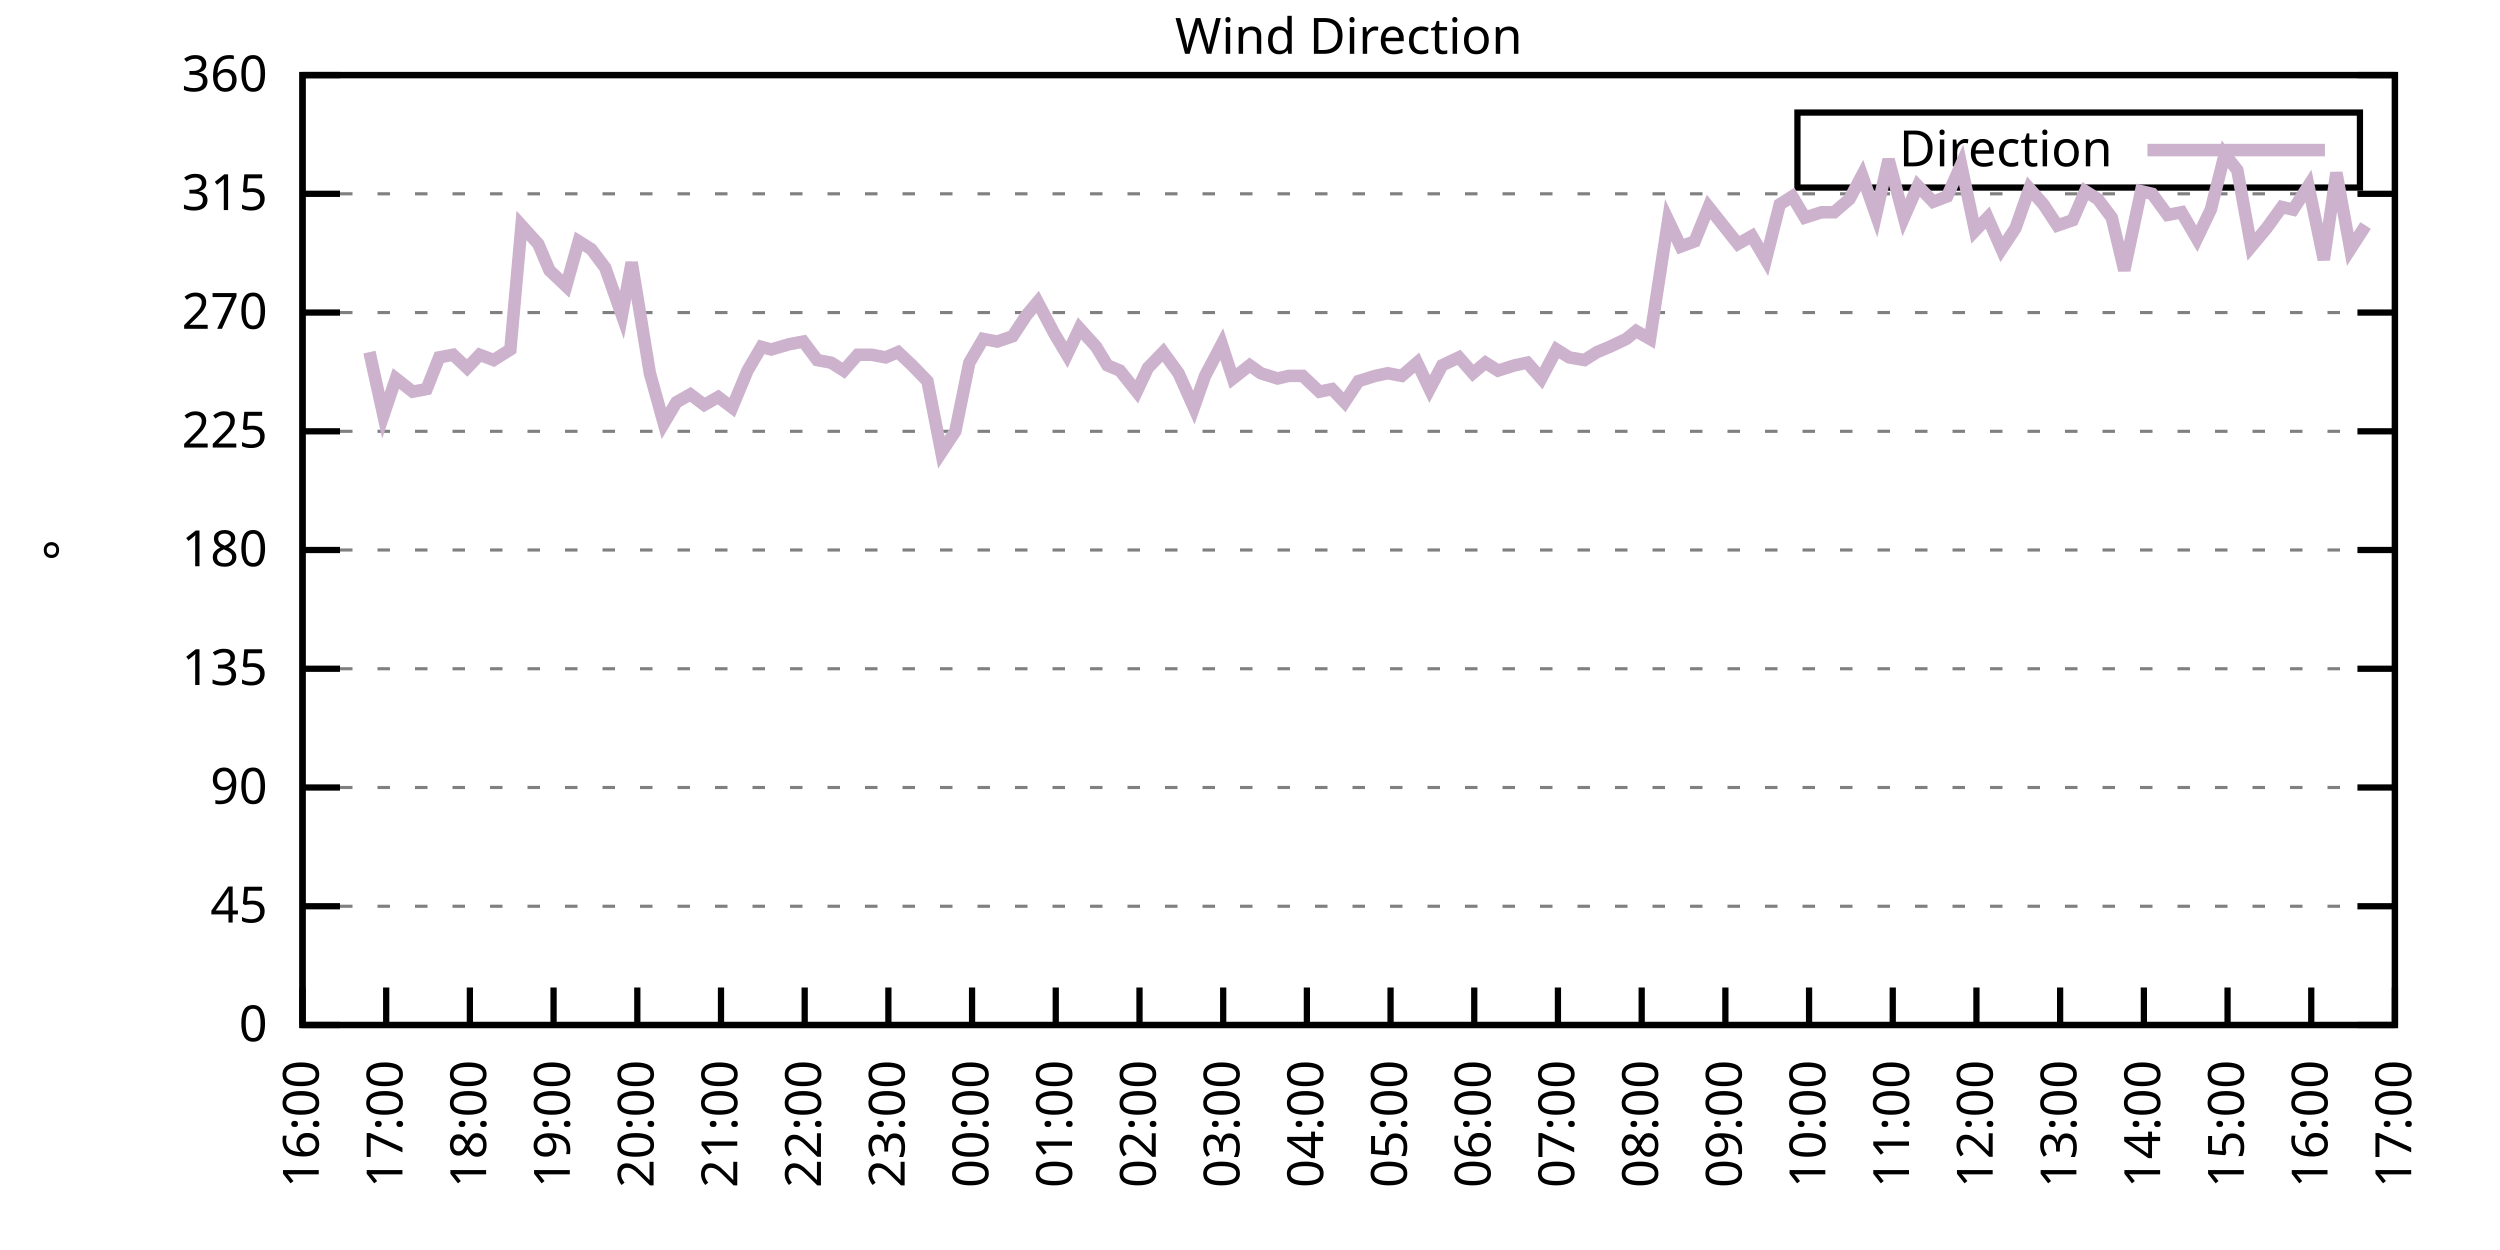
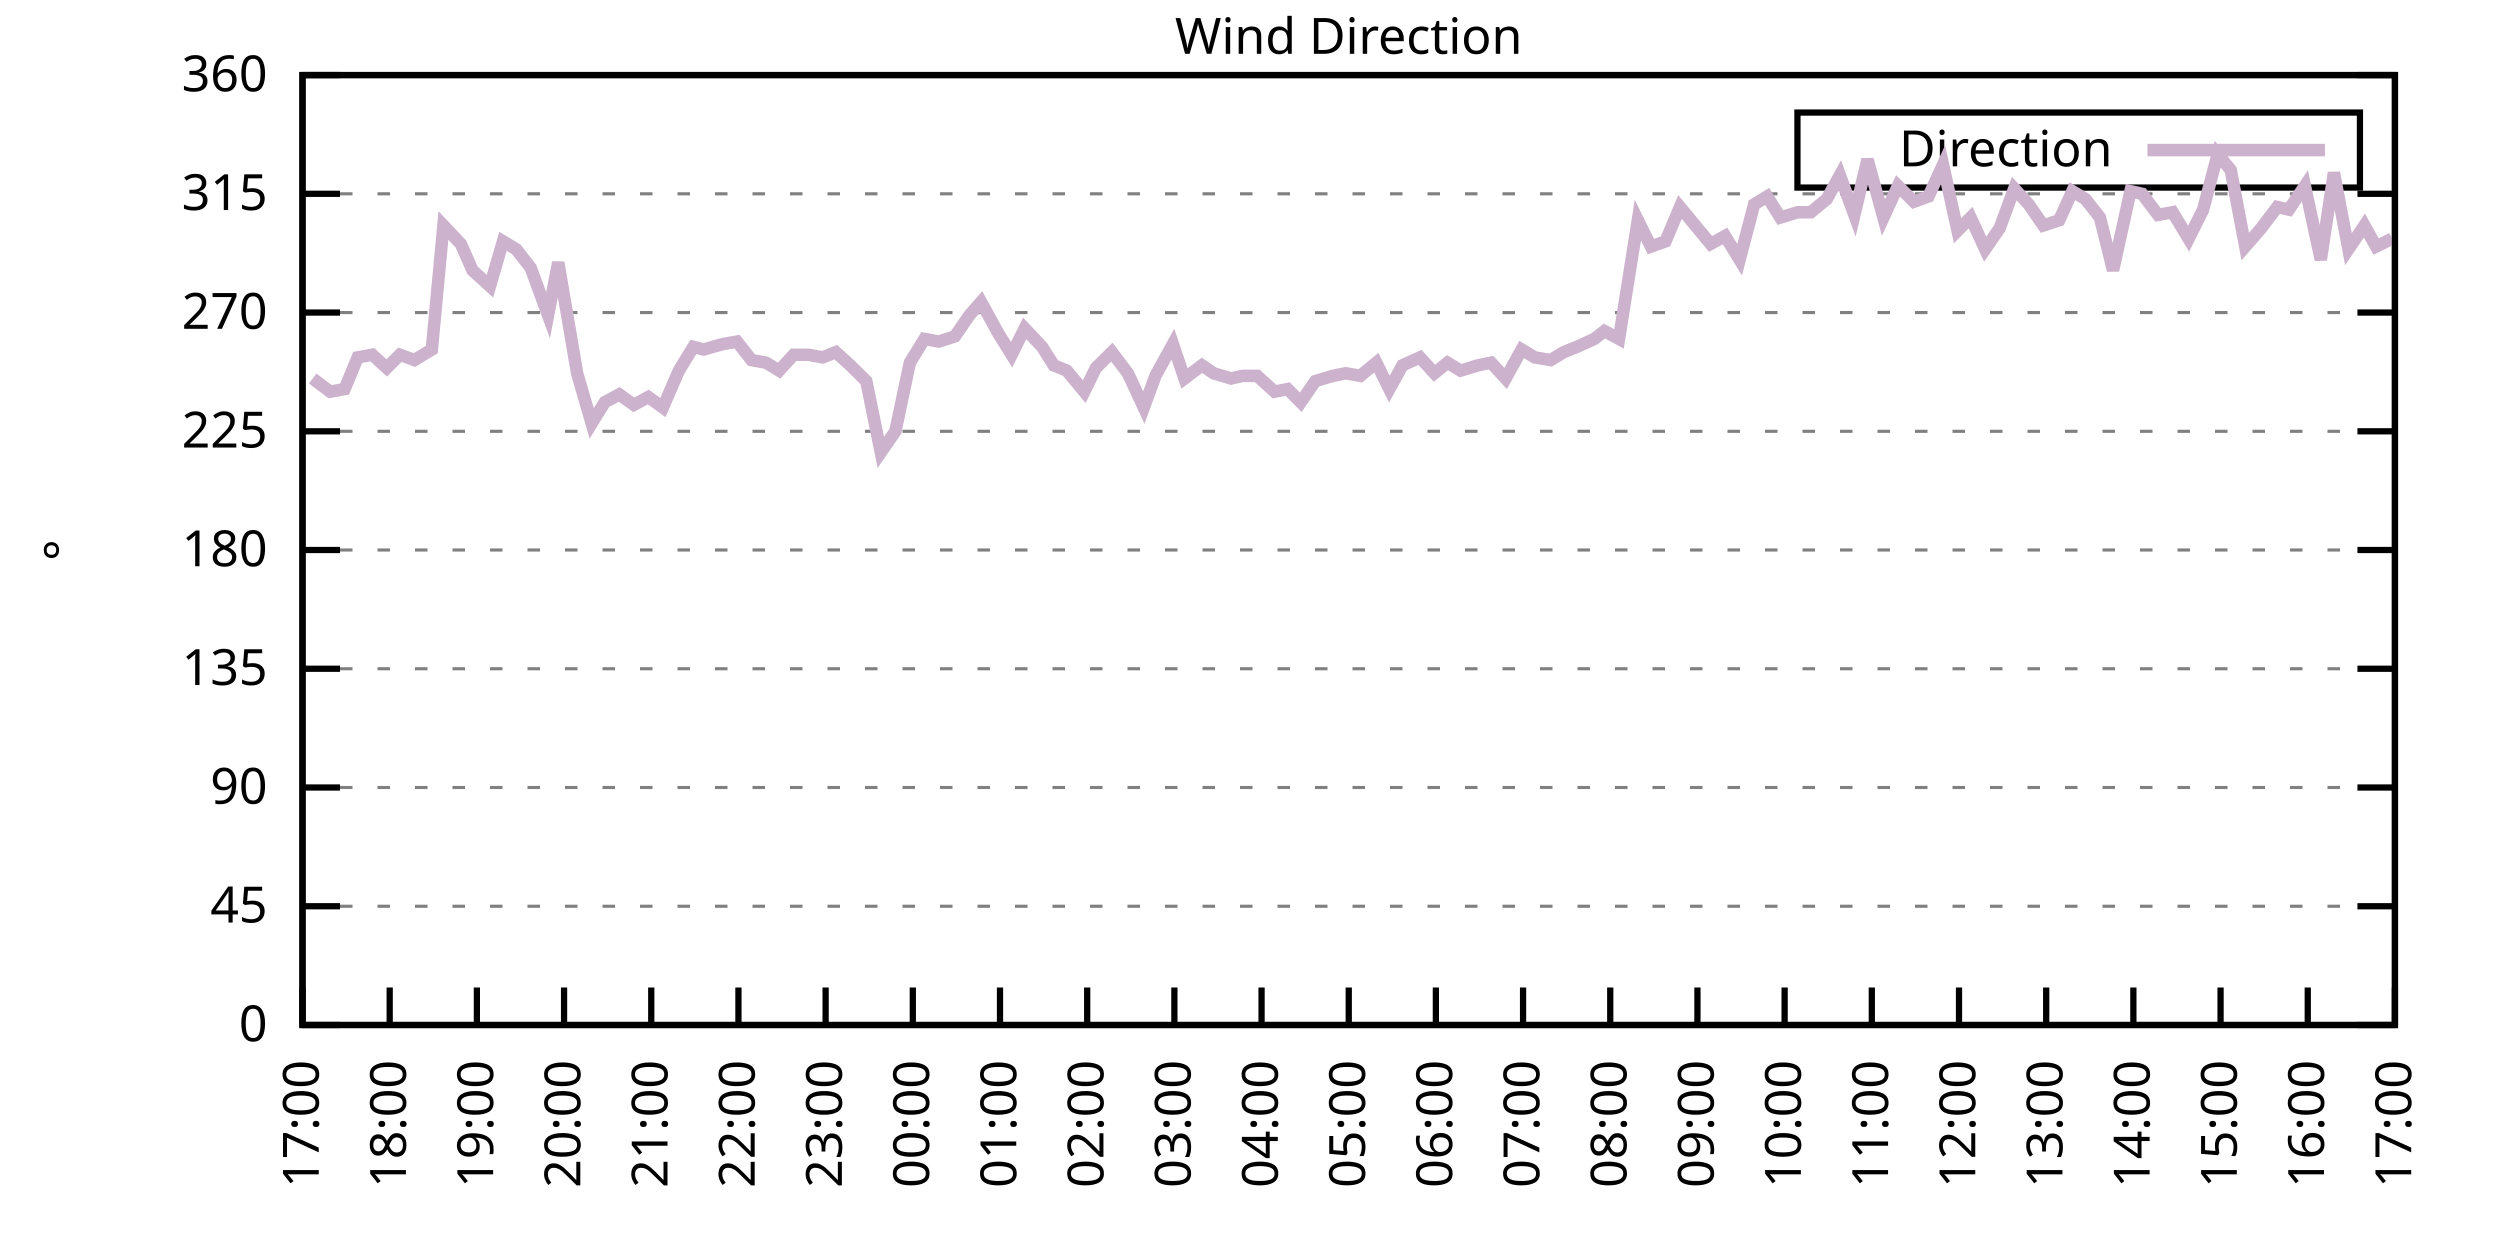
<svg xmlns="http://www.w3.org/2000/svg" xmlns:xlink="http://www.w3.org/1999/xlink" width="400" height="200" viewBox="0 0 400 200">
  <g id="gnuplot_canvas">
    <rect x="0" y="0" width="400" height="200" fill="none" />
    <defs>
      <circle id="gpDot" r="0.5" stroke-width="0.5" stroke="currentColor" />
      <path id="gpPt0" stroke-width="0.333" stroke="currentColor" d="M-1,0 h2 M0,-1 v2" />
      <path id="gpPt1" stroke-width="0.333" stroke="currentColor" d="M-1,-1 L1,1 M1,-1 L-1,1" />
      <path id="gpPt2" stroke-width="0.333" stroke="currentColor" d="M-1,0 L1,0 M0,-1 L0,1 M-1,-1 L1,1 M-1,1 L1,-1" />
      <rect id="gpPt3" stroke-width="0.333" stroke="currentColor" x="-1" y="-1" width="2" height="2" />
      <rect id="gpPt4" stroke-width="0.333" stroke="currentColor" fill="currentColor" x="-1" y="-1" width="2" height="2" />
      <circle id="gpPt5" stroke-width="0.333" stroke="currentColor" cx="0" cy="0" r="1" />
      <use xlink:href="#gpPt5" id="gpPt6" fill="currentColor" stroke="none" />
      <path id="gpPt7" stroke-width="0.333" stroke="currentColor" d="M0,-1.33 L-1.33,0.67 L1.33,0.67 z" />
      <use xlink:href="#gpPt7" id="gpPt8" fill="currentColor" stroke="none" />
      <use xlink:href="#gpPt7" id="gpPt9" stroke="currentColor" transform="rotate(180)" />
      <use xlink:href="#gpPt9" id="gpPt10" fill="currentColor" stroke="none" />
      <use xlink:href="#gpPt3" id="gpPt11" stroke="currentColor" transform="rotate(45)" />
      <use xlink:href="#gpPt11" id="gpPt12" fill="currentColor" stroke="none" />
      <path id="gpPt13" stroke-width="0.333" stroke="currentColor" d="M0,1.330 L1.265,0.411 L0.782,-1.067 L-0.782,-1.076 L-1.265,0.411 z" />
      <use xlink:href="#gpPt13" id="gpPt14" fill="currentColor" stroke="none" />
      <filter id="textbox" filterUnits="objectBoundingBox" x="0" y="0" height="1" width="1">
        <feFlood flood-color="white" flood-opacity="1" result="bgnd" />
        <feComposite in="SourceGraphic" in2="bgnd" operator="atop" />
      </filter>
      <filter id="greybox" filterUnits="objectBoundingBox" x="0" y="0" height="1" width="1">
        <feFlood flood-color="lightgrey" flood-opacity="1" result="grey" />
        <feComposite in="SourceGraphic" in2="grey" operator="atop" />
      </filter>
    </defs>
    <g fill="none" color="white" stroke="currentColor" stroke-width="1.00" stroke-linecap="butt" stroke-linejoin="miter">
</g>
    <g fill="none" color="black" stroke="currentColor" stroke-width="1.00" stroke-linecap="butt" stroke-linejoin="miter">
      <g stroke="none" shape-rendering="crispEdges">
        <polygon fill="rgb(255, 255, 255)" points="48.40,164.00 383.18,164.00 383.18,12.02 48.40,12.02 " />
      </g>
    </g>
    <g fill="none" color="black" stroke="currentColor" stroke-width="1.00" stroke-linecap="butt" stroke-linejoin="miter">
</g>
    <g fill="none" color="black" stroke="black" stroke-width="0.50" stroke-linecap="butt" stroke-linejoin="miter">
</g>
    <g fill="none" color="gray" stroke="currentColor" stroke-width="0.50" stroke-linecap="butt" stroke-linejoin="miter">
      <path stroke="gray" stroke-dasharray="2,4" class="gridline" d="M48.40,164.00 L383.19,164.00  " />
    </g>
    <g fill="none" color="gray" stroke="gray" stroke-width="1.00" stroke-linecap="butt" stroke-linejoin="miter">
</g>
    <g fill="none" color="black" stroke="currentColor" stroke-width="1.00" stroke-linecap="butt" stroke-linejoin="miter">
      <path stroke="black" d="M48.40,164.00 L54.40,164.00 M383.19,164.00 L377.19,164.00  " />
      <g transform="translate(42.80,166.60)" stroke="none" fill="black" font-family="Sans" font-size="8.00" text-anchor="end">
        <text>
          <tspan font-family="Sans"> 0</tspan>
        </text>
      </g>
    </g>
    <g fill="none" color="black" stroke="currentColor" stroke-width="1.00" stroke-linecap="butt" stroke-linejoin="miter">
</g>
    <g fill="none" color="black" stroke="black" stroke-width="0.50" stroke-linecap="butt" stroke-linejoin="miter">
</g>
    <g fill="none" color="gray" stroke="currentColor" stroke-width="0.50" stroke-linecap="butt" stroke-linejoin="miter">
      <path stroke="gray" stroke-dasharray="2,4" class="gridline" d="M48.40,145.00 L383.19,145.00  " />
    </g>
    <g fill="none" color="gray" stroke="gray" stroke-width="1.00" stroke-linecap="butt" stroke-linejoin="miter">
</g>
    <g fill="none" color="black" stroke="currentColor" stroke-width="1.00" stroke-linecap="butt" stroke-linejoin="miter">
      <path stroke="black" d="M48.40,145.00 L54.40,145.00 M383.19,145.00 L377.19,145.00  " />
      <g transform="translate(42.80,147.60)" stroke="none" fill="black" font-family="Sans" font-size="8.00" text-anchor="end">
        <text>
          <tspan font-family="Sans"> 45</tspan>
        </text>
      </g>
    </g>
    <g fill="none" color="black" stroke="currentColor" stroke-width="1.00" stroke-linecap="butt" stroke-linejoin="miter">
</g>
    <g fill="none" color="black" stroke="black" stroke-width="0.50" stroke-linecap="butt" stroke-linejoin="miter">
</g>
    <g fill="none" color="gray" stroke="currentColor" stroke-width="0.50" stroke-linecap="butt" stroke-linejoin="miter">
      <path stroke="gray" stroke-dasharray="2,4" class="gridline" d="M48.40,126.00 L383.19,126.00  " />
    </g>
    <g fill="none" color="gray" stroke="gray" stroke-width="1.00" stroke-linecap="butt" stroke-linejoin="miter">
</g>
    <g fill="none" color="black" stroke="currentColor" stroke-width="1.00" stroke-linecap="butt" stroke-linejoin="miter">
      <path stroke="black" d="M48.40,126.00 L54.40,126.00 M383.19,126.00 L377.19,126.00  " />
      <g transform="translate(42.80,128.60)" stroke="none" fill="black" font-family="Sans" font-size="8.00" text-anchor="end">
        <text>
          <tspan font-family="Sans"> 90</tspan>
        </text>
      </g>
    </g>
    <g fill="none" color="black" stroke="currentColor" stroke-width="1.00" stroke-linecap="butt" stroke-linejoin="miter">
</g>
    <g fill="none" color="black" stroke="black" stroke-width="0.50" stroke-linecap="butt" stroke-linejoin="miter">
</g>
    <g fill="none" color="gray" stroke="currentColor" stroke-width="0.50" stroke-linecap="butt" stroke-linejoin="miter">
      <path stroke="gray" stroke-dasharray="2,4" class="gridline" d="M48.40,107.00 L383.19,107.00  " />
    </g>
    <g fill="none" color="gray" stroke="gray" stroke-width="1.00" stroke-linecap="butt" stroke-linejoin="miter">
</g>
    <g fill="none" color="black" stroke="currentColor" stroke-width="1.00" stroke-linecap="butt" stroke-linejoin="miter">
      <path stroke="black" d="M48.40,107.00 L54.40,107.00 M383.19,107.00 L377.19,107.00  " />
      <g transform="translate(42.80,109.60)" stroke="none" fill="black" font-family="Sans" font-size="8.00" text-anchor="end">
        <text>
          <tspan font-family="Sans"> 135</tspan>
        </text>
      </g>
    </g>
    <g fill="none" color="black" stroke="currentColor" stroke-width="1.00" stroke-linecap="butt" stroke-linejoin="miter">
</g>
    <g fill="none" color="black" stroke="black" stroke-width="0.50" stroke-linecap="butt" stroke-linejoin="miter">
</g>
    <g fill="none" color="gray" stroke="currentColor" stroke-width="0.50" stroke-linecap="butt" stroke-linejoin="miter">
      <path stroke="gray" stroke-dasharray="2,4" class="gridline" d="M48.40,88.00 L383.19,88.00  " />
    </g>
    <g fill="none" color="gray" stroke="gray" stroke-width="1.00" stroke-linecap="butt" stroke-linejoin="miter">
</g>
    <g fill="none" color="black" stroke="currentColor" stroke-width="1.00" stroke-linecap="butt" stroke-linejoin="miter">
      <path stroke="black" d="M48.40,88.00 L54.40,88.00 M383.19,88.00 L377.19,88.00  " />
      <g transform="translate(42.80,90.60)" stroke="none" fill="black" font-family="Sans" font-size="8.00" text-anchor="end">
        <text>
          <tspan font-family="Sans"> 180</tspan>
        </text>
      </g>
    </g>
    <g fill="none" color="black" stroke="currentColor" stroke-width="1.00" stroke-linecap="butt" stroke-linejoin="miter">
</g>
    <g fill="none" color="black" stroke="black" stroke-width="0.50" stroke-linecap="butt" stroke-linejoin="miter">
</g>
    <g fill="none" color="gray" stroke="currentColor" stroke-width="0.50" stroke-linecap="butt" stroke-linejoin="miter">
      <path stroke="gray" stroke-dasharray="2,4" class="gridline" d="M48.40,69.01 L383.19,69.01  " />
    </g>
    <g fill="none" color="gray" stroke="gray" stroke-width="1.00" stroke-linecap="butt" stroke-linejoin="miter">
</g>
    <g fill="none" color="black" stroke="currentColor" stroke-width="1.00" stroke-linecap="butt" stroke-linejoin="miter">
      <path stroke="black" d="M48.40,69.01 L54.40,69.01 M383.19,69.01 L377.19,69.01  " />
      <g transform="translate(42.80,71.61)" stroke="none" fill="black" font-family="Sans" font-size="8.00" text-anchor="end">
        <text>
          <tspan font-family="Sans"> 225</tspan>
        </text>
      </g>
    </g>
    <g fill="none" color="black" stroke="currentColor" stroke-width="1.00" stroke-linecap="butt" stroke-linejoin="miter">
</g>
    <g fill="none" color="black" stroke="black" stroke-width="0.50" stroke-linecap="butt" stroke-linejoin="miter">
</g>
    <g fill="none" color="gray" stroke="currentColor" stroke-width="0.50" stroke-linecap="butt" stroke-linejoin="miter">
      <path stroke="gray" stroke-dasharray="2,4" class="gridline" d="M48.40,50.01 L383.19,50.01  " />
    </g>
    <g fill="none" color="gray" stroke="gray" stroke-width="1.00" stroke-linecap="butt" stroke-linejoin="miter">
</g>
    <g fill="none" color="black" stroke="currentColor" stroke-width="1.00" stroke-linecap="butt" stroke-linejoin="miter">
      <path stroke="black" d="M48.40,50.01 L54.40,50.01 M383.19,50.01 L377.19,50.01  " />
      <g transform="translate(42.80,52.61)" stroke="none" fill="black" font-family="Sans" font-size="8.00" text-anchor="end">
        <text>
          <tspan font-family="Sans"> 270</tspan>
        </text>
      </g>
    </g>
    <g fill="none" color="black" stroke="currentColor" stroke-width="1.00" stroke-linecap="butt" stroke-linejoin="miter">
</g>
    <g fill="none" color="black" stroke="black" stroke-width="0.50" stroke-linecap="butt" stroke-linejoin="miter">
</g>
    <g fill="none" color="gray" stroke="currentColor" stroke-width="0.50" stroke-linecap="butt" stroke-linejoin="miter">
      <path stroke="gray" stroke-dasharray="2,4" class="gridline" d="M48.40,31.01 L383.19,31.01  " />
    </g>
    <g fill="none" color="gray" stroke="gray" stroke-width="1.00" stroke-linecap="butt" stroke-linejoin="miter">
</g>
    <g fill="none" color="black" stroke="currentColor" stroke-width="1.00" stroke-linecap="butt" stroke-linejoin="miter">
      <path stroke="black" d="M48.40,31.01 L54.40,31.01 M383.19,31.01 L377.19,31.01  " />
      <g transform="translate(42.80,33.61)" stroke="none" fill="black" font-family="Sans" font-size="8.00" text-anchor="end">
        <text>
          <tspan font-family="Sans"> 315</tspan>
        </text>
      </g>
    </g>
    <g fill="none" color="black" stroke="currentColor" stroke-width="1.00" stroke-linecap="butt" stroke-linejoin="miter">
</g>
    <g fill="none" color="black" stroke="black" stroke-width="0.50" stroke-linecap="butt" stroke-linejoin="miter">
</g>
    <g fill="none" color="gray" stroke="currentColor" stroke-width="0.50" stroke-linecap="butt" stroke-linejoin="miter">
      <path stroke="gray" stroke-dasharray="2,4" class="gridline" d="M48.40,12.01 L383.19,12.01  " />
    </g>
    <g fill="none" color="gray" stroke="gray" stroke-width="1.00" stroke-linecap="butt" stroke-linejoin="miter">
</g>
    <g fill="none" color="black" stroke="currentColor" stroke-width="1.00" stroke-linecap="butt" stroke-linejoin="miter">
      <path stroke="black" d="M48.40,12.01 L54.40,12.01 M383.19,12.01 L377.19,12.01  " />
      <g transform="translate(42.80,14.61)" stroke="none" fill="black" font-family="Sans" font-size="8.00" text-anchor="end">
        <text>
          <tspan font-family="Sans"> 360</tspan>
        </text>
      </g>
    </g>
    <g fill="none" color="black" stroke="currentColor" stroke-width="1.00" stroke-linecap="butt" stroke-linejoin="miter">
      <path stroke="black" d="M48.40,164.00 L48.40,158.00  " />
      <g transform="translate(51.00,169.60) rotate(270.00)" stroke="none" fill="black" font-family="Sans" font-size="8.00" text-anchor="end">
        <text>
-           <tspan font-family="Sans">16:00</tspan>
-         </text>
-       </g>
-     </g>
-     <g fill="none" color="black" stroke="currentColor" stroke-width="1.00" stroke-linecap="butt" stroke-linejoin="miter">
-       <path stroke="black" d="M61.79,164.00 L61.79,158.00  " />
-       <g transform="translate(64.39,169.60) rotate(270.00)" stroke="none" fill="black" font-family="Sans" font-size="8.00" text-anchor="end">
-         <text>
          <tspan font-family="Sans">17:00</tspan>
        </text>
      </g>
    </g>
    <g fill="none" color="black" stroke="currentColor" stroke-width="1.00" stroke-linecap="butt" stroke-linejoin="miter">
-       <path stroke="black" d="M75.18,164.00 L75.18,158.00  " />
-       <g transform="translate(77.78,169.60) rotate(270.00)" stroke="none" fill="black" font-family="Sans" font-size="8.00" text-anchor="end">
+       <path stroke="black" d="M62.35,164.00 L62.35,158.00  " />
+       <g transform="translate(64.95,169.60) rotate(270.00)" stroke="none" fill="black" font-family="Sans" font-size="8.00" text-anchor="end">
        <text>
          <tspan font-family="Sans">18:00</tspan>
        </text>
      </g>
    </g>
    <g fill="none" color="black" stroke="currentColor" stroke-width="1.00" stroke-linecap="butt" stroke-linejoin="miter">
-       <path stroke="black" d="M88.57,164.00 L88.57,158.00  " />
-       <g transform="translate(91.17,169.60) rotate(270.00)" stroke="none" fill="black" font-family="Sans" font-size="8.00" text-anchor="end">
+       <path stroke="black" d="M76.30,164.00 L76.30,158.00  " />
+       <g transform="translate(78.90,169.60) rotate(270.00)" stroke="none" fill="black" font-family="Sans" font-size="8.00" text-anchor="end">
        <text>
          <tspan font-family="Sans">19:00</tspan>
        </text>
      </g>
    </g>
    <g fill="none" color="black" stroke="currentColor" stroke-width="1.00" stroke-linecap="butt" stroke-linejoin="miter">
-       <path stroke="black" d="M101.97,164.00 L101.97,158.00  " />
-       <g transform="translate(104.57,169.60) rotate(270.00)" stroke="none" fill="black" font-family="Sans" font-size="8.00" text-anchor="end">
+       <path stroke="black" d="M90.25,164.00 L90.25,158.00  " />
+       <g transform="translate(92.85,169.60) rotate(270.00)" stroke="none" fill="black" font-family="Sans" font-size="8.00" text-anchor="end">
        <text>
          <tspan font-family="Sans">20:00</tspan>
        </text>
      </g>
    </g>
    <g fill="none" color="black" stroke="currentColor" stroke-width="1.00" stroke-linecap="butt" stroke-linejoin="miter">
-       <path stroke="black" d="M115.36,164.00 L115.36,158.00  " />
-       <g transform="translate(117.96,169.60) rotate(270.00)" stroke="none" fill="black" font-family="Sans" font-size="8.00" text-anchor="end">
+       <path stroke="black" d="M104.20,164.00 L104.20,158.00  " />
+       <g transform="translate(106.80,169.60) rotate(270.00)" stroke="none" fill="black" font-family="Sans" font-size="8.00" text-anchor="end">
        <text>
          <tspan font-family="Sans">21:00</tspan>
        </text>
      </g>
    </g>
    <g fill="none" color="black" stroke="currentColor" stroke-width="1.00" stroke-linecap="butt" stroke-linejoin="miter">
-       <path stroke="black" d="M128.75,164.00 L128.75,158.00  " />
-       <g transform="translate(131.35,169.60) rotate(270.00)" stroke="none" fill="black" font-family="Sans" font-size="8.00" text-anchor="end">
+       <path stroke="black" d="M118.15,164.00 L118.15,158.00  " />
+       <g transform="translate(120.75,169.60) rotate(270.00)" stroke="none" fill="black" font-family="Sans" font-size="8.00" text-anchor="end">
        <text>
          <tspan font-family="Sans">22:00</tspan>
        </text>
      </g>
    </g>
    <g fill="none" color="black" stroke="currentColor" stroke-width="1.00" stroke-linecap="butt" stroke-linejoin="miter">
-       <path stroke="black" d="M142.14,164.00 L142.14,158.00  " />
-       <g transform="translate(144.74,169.60) rotate(270.00)" stroke="none" fill="black" font-family="Sans" font-size="8.00" text-anchor="end">
+       <path stroke="black" d="M132.10,164.00 L132.10,158.00  " />
+       <g transform="translate(134.70,169.60) rotate(270.00)" stroke="none" fill="black" font-family="Sans" font-size="8.00" text-anchor="end">
        <text>
          <tspan font-family="Sans">23:00</tspan>
        </text>
      </g>
    </g>
    <g fill="none" color="black" stroke="currentColor" stroke-width="1.00" stroke-linecap="butt" stroke-linejoin="miter">
-       <path stroke="black" d="M155.53,164.00 L155.53,158.00  " />
-       <g transform="translate(158.13,169.60) rotate(270.00)" stroke="none" fill="black" font-family="Sans" font-size="8.00" text-anchor="end">
+       <path stroke="black" d="M146.05,164.00 L146.05,158.00  " />
+       <g transform="translate(148.65,169.60) rotate(270.00)" stroke="none" fill="black" font-family="Sans" font-size="8.00" text-anchor="end">
        <text>
          <tspan font-family="Sans">00:00</tspan>
        </text>
      </g>
    </g>
    <g fill="none" color="black" stroke="currentColor" stroke-width="1.00" stroke-linecap="butt" stroke-linejoin="miter">
-       <path stroke="black" d="M168.92,164.00 L168.92,158.00  " />
-       <g transform="translate(171.52,169.60) rotate(270.00)" stroke="none" fill="black" font-family="Sans" font-size="8.00" text-anchor="end">
+       <path stroke="black" d="M160.00,164.00 L160.00,158.00  " />
+       <g transform="translate(162.60,169.60) rotate(270.00)" stroke="none" fill="black" font-family="Sans" font-size="8.00" text-anchor="end">
        <text>
          <tspan font-family="Sans">01:00</tspan>
        </text>
      </g>
    </g>
    <g fill="none" color="black" stroke="currentColor" stroke-width="1.00" stroke-linecap="butt" stroke-linejoin="miter">
-       <path stroke="black" d="M182.32,164.00 L182.32,158.00  " />
-       <g transform="translate(184.92,169.60) rotate(270.00)" stroke="none" fill="black" font-family="Sans" font-size="8.00" text-anchor="end">
+       <path stroke="black" d="M173.95,164.00 L173.95,158.00  " />
+       <g transform="translate(176.55,169.60) rotate(270.00)" stroke="none" fill="black" font-family="Sans" font-size="8.00" text-anchor="end">
        <text>
          <tspan font-family="Sans">02:00</tspan>
        </text>
      </g>
    </g>
    <g fill="none" color="black" stroke="currentColor" stroke-width="1.00" stroke-linecap="butt" stroke-linejoin="miter">
-       <path stroke="black" d="M195.71,164.00 L195.71,158.00  " />
-       <g transform="translate(198.31,169.60) rotate(270.00)" stroke="none" fill="black" font-family="Sans" font-size="8.00" text-anchor="end">
+       <path stroke="black" d="M187.90,164.00 L187.90,158.00  " />
+       <g transform="translate(190.50,169.60) rotate(270.00)" stroke="none" fill="black" font-family="Sans" font-size="8.00" text-anchor="end">
        <text>
          <tspan font-family="Sans">03:00</tspan>
        </text>
      </g>
    </g>
    <g fill="none" color="black" stroke="currentColor" stroke-width="1.00" stroke-linecap="butt" stroke-linejoin="miter">
-       <path stroke="black" d="M209.10,164.00 L209.10,158.00  " />
-       <g transform="translate(211.70,169.60) rotate(270.00)" stroke="none" fill="black" font-family="Sans" font-size="8.00" text-anchor="end">
+       <path stroke="black" d="M201.85,164.00 L201.85,158.00  " />
+       <g transform="translate(204.45,169.60) rotate(270.00)" stroke="none" fill="black" font-family="Sans" font-size="8.00" text-anchor="end">
        <text>
          <tspan font-family="Sans">04:00</tspan>
        </text>
      </g>
    </g>
    <g fill="none" color="black" stroke="currentColor" stroke-width="1.00" stroke-linecap="butt" stroke-linejoin="miter">
-       <path stroke="black" d="M222.49,164.00 L222.49,158.00  " />
-       <g transform="translate(225.09,169.60) rotate(270.00)" stroke="none" fill="black" font-family="Sans" font-size="8.00" text-anchor="end">
+       <path stroke="black" d="M215.80,164.00 L215.80,158.00  " />
+       <g transform="translate(218.40,169.60) rotate(270.00)" stroke="none" fill="black" font-family="Sans" font-size="8.00" text-anchor="end">
        <text>
          <tspan font-family="Sans">05:00</tspan>
        </text>
      </g>
    </g>
    <g fill="none" color="black" stroke="currentColor" stroke-width="1.00" stroke-linecap="butt" stroke-linejoin="miter">
-       <path stroke="black" d="M235.88,164.00 L235.88,158.00  " />
-       <g transform="translate(238.48,169.60) rotate(270.00)" stroke="none" fill="black" font-family="Sans" font-size="8.00" text-anchor="end">
+       <path stroke="black" d="M229.74,164.00 L229.74,158.00  " />
+       <g transform="translate(232.34,169.60) rotate(270.00)" stroke="none" fill="black" font-family="Sans" font-size="8.00" text-anchor="end">
        <text>
          <tspan font-family="Sans">06:00</tspan>
        </text>
      </g>
    </g>
    <g fill="none" color="black" stroke="currentColor" stroke-width="1.00" stroke-linecap="butt" stroke-linejoin="miter">
-       <path stroke="black" d="M249.27,164.00 L249.27,158.00  " />
-       <g transform="translate(251.87,169.60) rotate(270.00)" stroke="none" fill="black" font-family="Sans" font-size="8.00" text-anchor="end">
+       <path stroke="black" d="M243.69,164.00 L243.69,158.00  " />
+       <g transform="translate(246.29,169.60) rotate(270.00)" stroke="none" fill="black" font-family="Sans" font-size="8.00" text-anchor="end">
        <text>
          <tspan font-family="Sans">07:00</tspan>
        </text>
      </g>
    </g>
    <g fill="none" color="black" stroke="currentColor" stroke-width="1.00" stroke-linecap="butt" stroke-linejoin="miter">
-       <path stroke="black" d="M262.67,164.00 L262.67,158.00  " />
-       <g transform="translate(265.27,169.60) rotate(270.00)" stroke="none" fill="black" font-family="Sans" font-size="8.00" text-anchor="end">
+       <path stroke="black" d="M257.64,164.00 L257.64,158.00  " />
+       <g transform="translate(260.24,169.60) rotate(270.00)" stroke="none" fill="black" font-family="Sans" font-size="8.00" text-anchor="end">
        <text>
          <tspan font-family="Sans">08:00</tspan>
        </text>
      </g>
    </g>
    <g fill="none" color="black" stroke="currentColor" stroke-width="1.00" stroke-linecap="butt" stroke-linejoin="miter">
-       <path stroke="black" d="M276.06,164.00 L276.06,158.00  " />
-       <g transform="translate(278.66,169.60) rotate(270.00)" stroke="none" fill="black" font-family="Sans" font-size="8.00" text-anchor="end">
+       <path stroke="black" d="M271.59,164.00 L271.59,158.00  " />
+       <g transform="translate(274.19,169.60) rotate(270.00)" stroke="none" fill="black" font-family="Sans" font-size="8.00" text-anchor="end">
        <text>
          <tspan font-family="Sans">09:00</tspan>
        </text>
      </g>
    </g>
    <g fill="none" color="black" stroke="currentColor" stroke-width="1.00" stroke-linecap="butt" stroke-linejoin="miter">
-       <path stroke="black" d="M289.45,164.00 L289.45,158.00  " />
-       <g transform="translate(292.05,169.60) rotate(270.00)" stroke="none" fill="black" font-family="Sans" font-size="8.00" text-anchor="end">
+       <path stroke="black" d="M285.54,164.00 L285.54,158.00  " />
+       <g transform="translate(288.14,169.60) rotate(270.00)" stroke="none" fill="black" font-family="Sans" font-size="8.00" text-anchor="end">
        <text>
          <tspan font-family="Sans">10:00</tspan>
        </text>
      </g>
    </g>
    <g fill="none" color="black" stroke="currentColor" stroke-width="1.00" stroke-linecap="butt" stroke-linejoin="miter">
-       <path stroke="black" d="M302.84,164.00 L302.84,158.00  " />
-       <g transform="translate(305.44,169.60) rotate(270.00)" stroke="none" fill="black" font-family="Sans" font-size="8.00" text-anchor="end">
+       <path stroke="black" d="M299.49,164.00 L299.49,158.00  " />
+       <g transform="translate(302.09,169.60) rotate(270.00)" stroke="none" fill="black" font-family="Sans" font-size="8.00" text-anchor="end">
        <text>
          <tspan font-family="Sans">11:00</tspan>
        </text>
      </g>
    </g>
    <g fill="none" color="black" stroke="currentColor" stroke-width="1.00" stroke-linecap="butt" stroke-linejoin="miter">
-       <path stroke="black" d="M316.23,164.00 L316.23,158.00  " />
-       <g transform="translate(318.83,169.60) rotate(270.00)" stroke="none" fill="black" font-family="Sans" font-size="8.00" text-anchor="end">
+       <path stroke="black" d="M313.44,164.00 L313.44,158.00  " />
+       <g transform="translate(316.04,169.60) rotate(270.00)" stroke="none" fill="black" font-family="Sans" font-size="8.00" text-anchor="end">
        <text>
          <tspan font-family="Sans">12:00</tspan>
        </text>
      </g>
    </g>
    <g fill="none" color="black" stroke="currentColor" stroke-width="1.00" stroke-linecap="butt" stroke-linejoin="miter">
-       <path stroke="black" d="M329.62,164.00 L329.62,158.00  " />
-       <g transform="translate(332.22,169.60) rotate(270.00)" stroke="none" fill="black" font-family="Sans" font-size="8.00" text-anchor="end">
+       <path stroke="black" d="M327.39,164.00 L327.39,158.00  " />
+       <g transform="translate(329.99,169.60) rotate(270.00)" stroke="none" fill="black" font-family="Sans" font-size="8.00" text-anchor="end">
        <text>
          <tspan font-family="Sans">13:00</tspan>
        </text>
      </g>
    </g>
    <g fill="none" color="black" stroke="currentColor" stroke-width="1.00" stroke-linecap="butt" stroke-linejoin="miter">
-       <path stroke="black" d="M343.02,164.00 L343.02,158.00  " />
-       <g transform="translate(345.62,169.60) rotate(270.00)" stroke="none" fill="black" font-family="Sans" font-size="8.00" text-anchor="end">
+       <path stroke="black" d="M341.34,164.00 L341.34,158.00  " />
+       <g transform="translate(343.94,169.60) rotate(270.00)" stroke="none" fill="black" font-family="Sans" font-size="8.00" text-anchor="end">
        <text>
          <tspan font-family="Sans">14:00</tspan>
        </text>
      </g>
    </g>
    <g fill="none" color="black" stroke="currentColor" stroke-width="1.00" stroke-linecap="butt" stroke-linejoin="miter">
-       <path stroke="black" d="M356.41,164.00 L356.41,158.00  " />
-       <g transform="translate(359.01,169.60) rotate(270.00)" stroke="none" fill="black" font-family="Sans" font-size="8.00" text-anchor="end">
+       <path stroke="black" d="M355.29,164.00 L355.29,158.00  " />
+       <g transform="translate(357.89,169.60) rotate(270.00)" stroke="none" fill="black" font-family="Sans" font-size="8.00" text-anchor="end">
        <text>
          <tspan font-family="Sans">15:00</tspan>
        </text>
      </g>
    </g>
    <g fill="none" color="black" stroke="currentColor" stroke-width="1.00" stroke-linecap="butt" stroke-linejoin="miter">
-       <path stroke="black" d="M369.80,164.00 L369.80,158.00  " />
-       <g transform="translate(372.40,169.60) rotate(270.00)" stroke="none" fill="black" font-family="Sans" font-size="8.00" text-anchor="end">
+       <path stroke="black" d="M369.24,164.00 L369.24,158.00  " />
+       <g transform="translate(371.84,169.60) rotate(270.00)" stroke="none" fill="black" font-family="Sans" font-size="8.00" text-anchor="end">
        <text>
          <tspan font-family="Sans">16:00</tspan>
        </text>
      </g>
    </g>
    <g fill="none" color="black" stroke="currentColor" stroke-width="1.00" stroke-linecap="butt" stroke-linejoin="miter">
      <path stroke="black" d="M383.19,164.00 L383.19,158.00  " />
      <g transform="translate(385.79,169.60) rotate(270.00)" stroke="none" fill="black" font-family="Sans" font-size="8.00" text-anchor="end">
        <text>
          <tspan font-family="Sans">17:00</tspan>
        </text>
      </g>
    </g>
    <g fill="none" color="black" stroke="currentColor" stroke-width="1.00" stroke-linecap="butt" stroke-linejoin="miter">
</g>
    <g fill="none" color="black" stroke="currentColor" stroke-width="1.00" stroke-linecap="butt" stroke-linejoin="miter">
      <path stroke="black" d="M48.40,12.01 L48.40,164.00 L383.19,164.00 L383.19,12.01 L48.40,12.01 Z  " />
    </g>
    <g fill="none" color="black" stroke="currentColor" stroke-width="1.00" stroke-linecap="butt" stroke-linejoin="miter">
</g>
    <g fill="none" color="black" stroke="currentColor" stroke-width="1.00" stroke-linecap="butt" stroke-linejoin="miter">
      <path stroke="black" d="M287.59,30.01 L287.59,18.01 L377.59,18.01 L377.59,30.01 L287.59,30.01 Z  " />
    </g>
    <g id="Wind_direction_plot_1">
      <g fill="none" color="white" stroke="black" stroke-width="2.00" stroke-linecap="butt" stroke-linejoin="miter">
</g>
      <g fill="none" color="black" stroke="currentColor" stroke-width="2.00" stroke-linecap="butt" stroke-linejoin="miter">
        <g transform="translate(337.99,26.61)" stroke="none" fill="black" font-family="Sans" font-size="8.00" text-anchor="end">
          <text>
            <tspan font-family="Sans">Direction</tspan>
          </text>
        </g>
      </g>
      <g fill="none" color="black" stroke="currentColor" stroke-width="2.00" stroke-linecap="butt" stroke-linejoin="miter">
-         <path stroke="rgb(204, 178, 204)" d="M343.59,24.01 L371.99,24.01 M59.11,56.34 L61.35,66.47 L63.35,60.56 L66.03,62.67 L68.26,62.25 L70.27,57.18   L72.50,56.76 L74.74,58.87 L76.75,56.76 L78.98,57.61 L81.66,55.92 L83.44,36.08 L86.12,39.03 L87.91,43.25   L90.58,45.79 L92.59,38.61 L94.60,39.87 L96.83,42.83 L99.51,50.43 L101.07,41.99 L103.98,59.72 L106.21,67.74   L108.22,64.36 L110.45,63.10 L112.68,64.78 L114.91,63.52 L117.14,65.21 L119.60,59.30 L121.83,55.50 L123.39,55.92   L126.29,55.07 L128.53,54.65 L130.76,57.61 L132.99,58.03 L135.00,59.30 L137.23,56.76 L139.46,56.76 L141.69,57.18   L143.70,56.34 L145.94,58.45 L148.39,60.98 L150.62,72.38 L152.85,69.01 L155.09,58.03 L157.32,54.23 L159.55,54.65   L162.01,53.81 L164.24,50.43 L166.02,48.32 L168.70,53.39 L170.71,56.76 L172.72,52.54 L175.40,55.50 L177.18,58.45   L179.19,59.30 L181.87,62.67 L183.66,58.87 L186.11,56.34 L188.57,59.72 L191.02,65.21 L192.81,60.14 L195.48,55.07   L197.27,60.56 L199.95,58.45 L201.73,59.72 L204.41,60.56 L206.20,60.14 L208.43,60.14 L211.11,62.67 L213.12,62.25   L215.13,64.36 L217.36,60.98 L220.04,60.14 L222.04,59.72 L224.28,60.14 L226.73,58.03 L228.74,62.25 L230.75,58.45   L233.43,57.18 L235.66,59.72 L237.67,58.03 L239.68,59.30 L242.36,58.45 L244.36,58.03 L246.60,60.56 L249.05,55.92   L251.06,57.18 L253.51,57.61 L255.52,56.34 L257.53,55.50 L260.21,54.23 L261.77,52.96 L264.00,54.23 L266.91,35.23   L268.92,39.45 L271.15,38.61 L273.38,33.12 L278.07,39.03 L280.30,37.76 L282.53,41.56 L284.76,32.70 L286.77,31.43   L288.78,34.81 L291.46,33.96 L293.47,33.96 L295.92,31.85 L297.93,28.05 L300.16,34.39 L302.17,25.52 L304.63,34.81   L306.86,29.74 L309.31,32.28 L311.54,31.43 L313.78,26.36 L316.01,36.92 L318.02,34.81 L320.25,39.87 L322.48,36.50   L324.71,30.16 L326.95,32.70 L329.18,36.08 L331.63,35.23 L333.64,30.59 L335.65,31.85 L337.88,34.81 L339.89,43.25   L342.57,30.59 L344.35,31.01 L346.81,34.39 L349.04,33.96 L351.50,38.19 L353.73,33.54 L355.96,24.68 L357.97,27.21   L360.20,39.45 L362.66,36.50 L365.11,33.12 L366.90,33.54 L369.35,29.74 L371.81,41.56 L373.82,27.63 L376.05,39.87   L378.50,36.08  " />
+         <path stroke="rgb(204, 178, 204)" d="M343.59,24.01 L371.99,24.01 M50.03,60.56 L52.82,62.67 L55.14,62.25 L57.23,57.18 L59.56,56.76 L61.88,58.87   L63.98,56.76 L66.30,57.61 L69.09,55.92 L70.95,36.08 L73.74,39.03 L75.60,43.25 L78.39,45.79 L80.48,38.61   L82.58,39.87 L84.90,42.83 L87.69,50.43 L89.32,41.99 L92.34,59.72 L94.67,67.74 L96.76,64.36 L99.08,63.10   L101.41,64.78 L103.73,63.52 L106.06,65.21 L108.62,59.30 L110.94,55.50 L112.57,55.92 L115.59,55.07 L117.92,54.65   L120.24,57.61 L122.57,58.03 L124.66,59.30 L126.98,56.76 L129.31,56.76 L131.63,57.18 L133.72,56.34 L136.05,58.45   L138.61,60.98 L140.93,72.38 L143.26,69.01 L145.58,58.03 L147.91,54.23 L150.23,54.65 L152.79,53.81 L155.11,50.43   L156.97,48.32 L159.76,53.39 L161.86,56.76 L163.95,52.54 L166.74,55.50 L168.60,58.45 L170.69,59.30 L173.48,62.67   L175.34,58.87 L177.90,56.34 L180.46,59.72 L183.01,65.21 L184.87,60.14 L187.66,55.07 L189.52,60.56 L192.31,58.45   L194.17,59.72 L196.96,60.56 L198.82,60.14 L201.15,60.14 L203.94,62.67 L206.03,62.25 L208.12,64.36 L210.45,60.98   L213.24,60.14 L215.33,59.72 L217.65,60.14 L220.21,58.03 L222.30,62.25 L224.40,58.45 L227.19,57.18 L229.51,59.72   L231.60,58.03 L233.70,59.30 L236.49,58.45 L238.58,58.03 L240.90,60.56 L243.46,55.92 L245.55,57.18 L248.11,57.61   L250.20,56.34 L252.30,55.50 L255.09,54.23 L256.71,52.96 L259.04,54.23 L262.06,35.23 L264.15,39.45 L266.48,38.61   L268.80,33.12 L273.69,39.03 L276.01,37.76 L278.34,41.56 L280.66,32.70 L282.75,31.43 L284.85,34.81 L287.64,33.96   L289.73,33.96 L292.29,31.85 L294.38,28.05 L296.70,34.39 L298.80,25.52 L301.35,34.81 L303.68,29.74 L306.23,32.28   L308.56,31.43 L310.88,26.36 L313.21,36.92 L315.30,34.81 L317.63,39.87 L319.95,36.50 L322.28,30.16 L324.60,32.70   L326.93,36.08 L329.48,35.23 L331.58,30.59 L333.67,31.85 L335.99,34.81 L338.09,43.25 L340.88,30.59 L342.74,31.01   L345.29,34.39 L347.62,33.96 L350.18,38.19 L352.50,33.54 L354.83,24.68 L356.92,27.21 L359.24,39.45 L361.80,36.50   L364.36,33.12 L366.22,33.54 L368.78,29.74 L371.33,41.56 L373.43,27.63 L375.75,39.87 L378.31,36.08 L380.17,39.45   L382.73,38.19  " />
      </g>
    </g>
    <g fill="none" color="black" stroke="currentColor" stroke-width="2.00" stroke-linecap="butt" stroke-linejoin="miter">
</g>
    <g fill="none" color="black" stroke="black" stroke-width="1.00" stroke-linecap="butt" stroke-linejoin="miter">
</g>
    <g fill="none" color="black" stroke="currentColor" stroke-width="1.00" stroke-linecap="butt" stroke-linejoin="miter">
      <path stroke="black" d="M48.40,12.01 L48.40,164.00 L383.19,164.00 L383.19,12.01 L48.40,12.01 Z  " />
      <g transform="translate(12.80,88.01) rotate(270.00)" stroke="none" fill="black" font-family="Sans" font-size="8.00" text-anchor="middle">
        <text>
          <tspan font-family="Sans">°</tspan>
        </text>
      </g>
    </g>
    <g fill="none" color="black" stroke="currentColor" stroke-width="1.00" stroke-linecap="butt" stroke-linejoin="miter">
</g>
    <g fill="none" color="black" stroke="currentColor" stroke-width="1.00" stroke-linecap="butt" stroke-linejoin="miter">
      <g transform="translate(215.79,8.61)" stroke="none" fill="black" font-family="Sans" font-size="8.00" text-anchor="middle">
        <text>
          <tspan font-family="Sans">Wind Direction</tspan>
        </text>
      </g>
    </g>
    <g fill="none" color="black" stroke="currentColor" stroke-width="1.00" stroke-linecap="butt" stroke-linejoin="miter">
</g>
  </g>
</svg>
